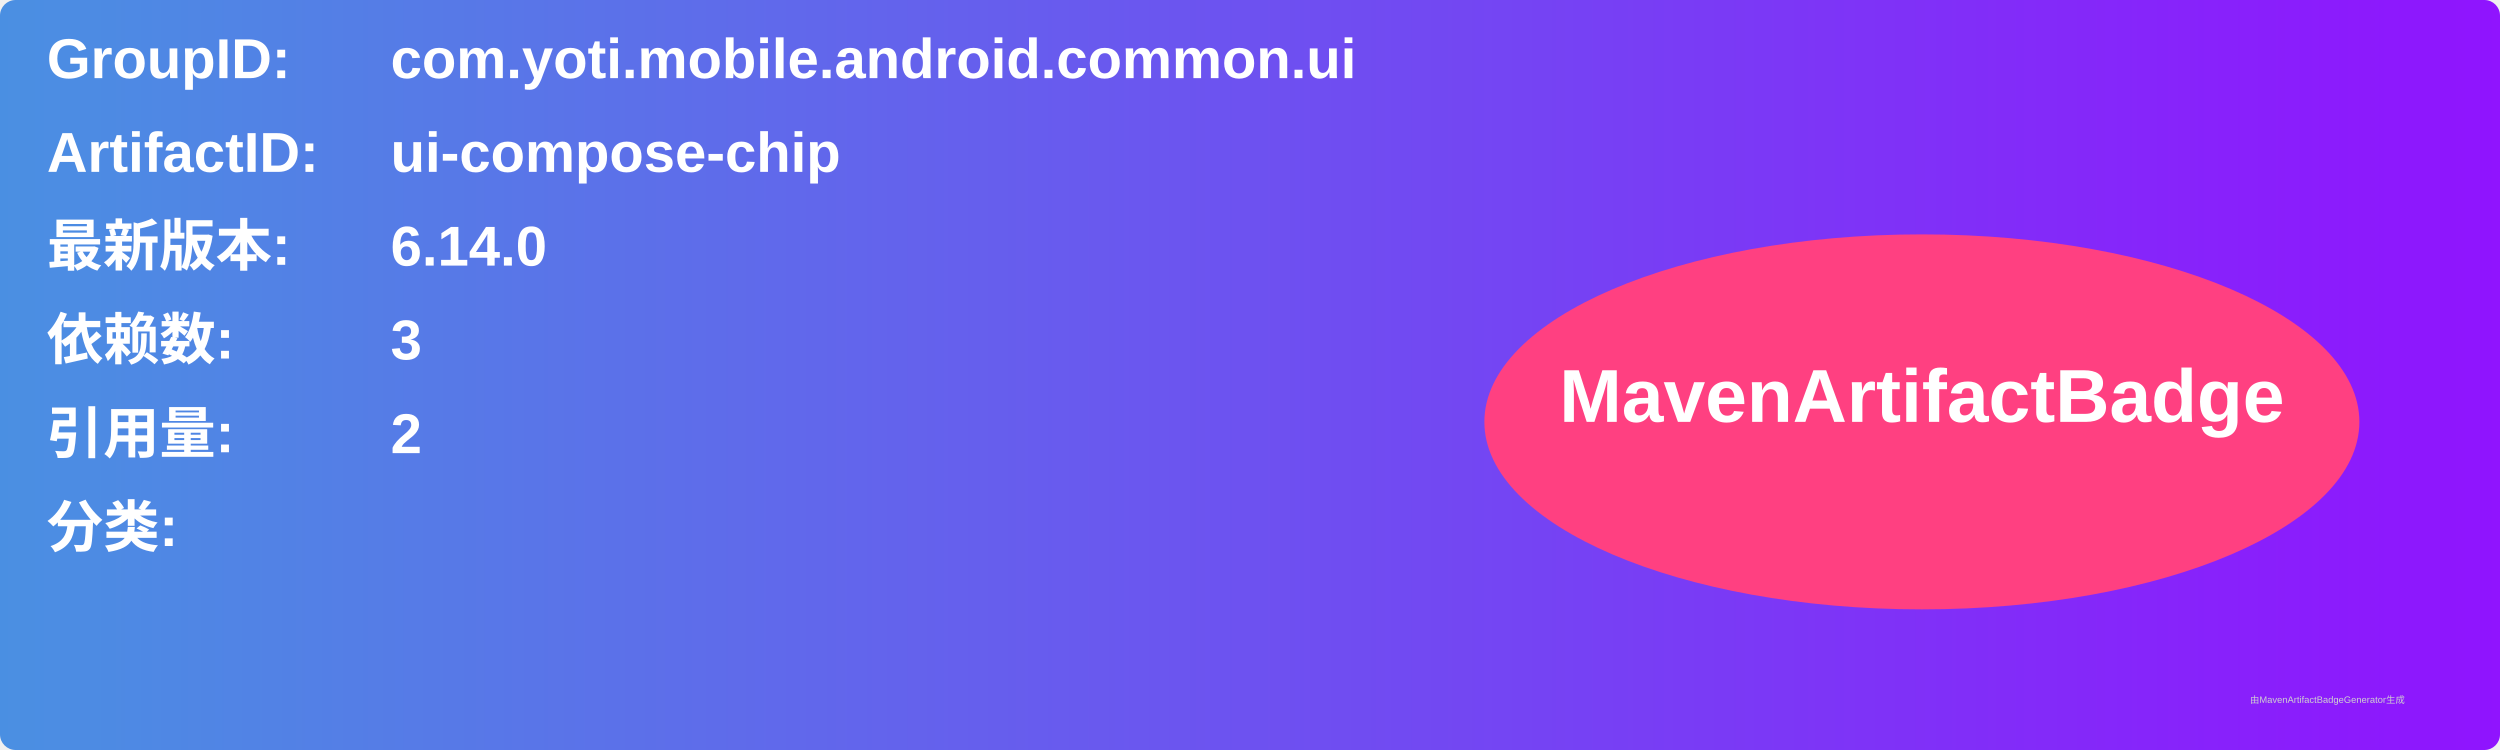
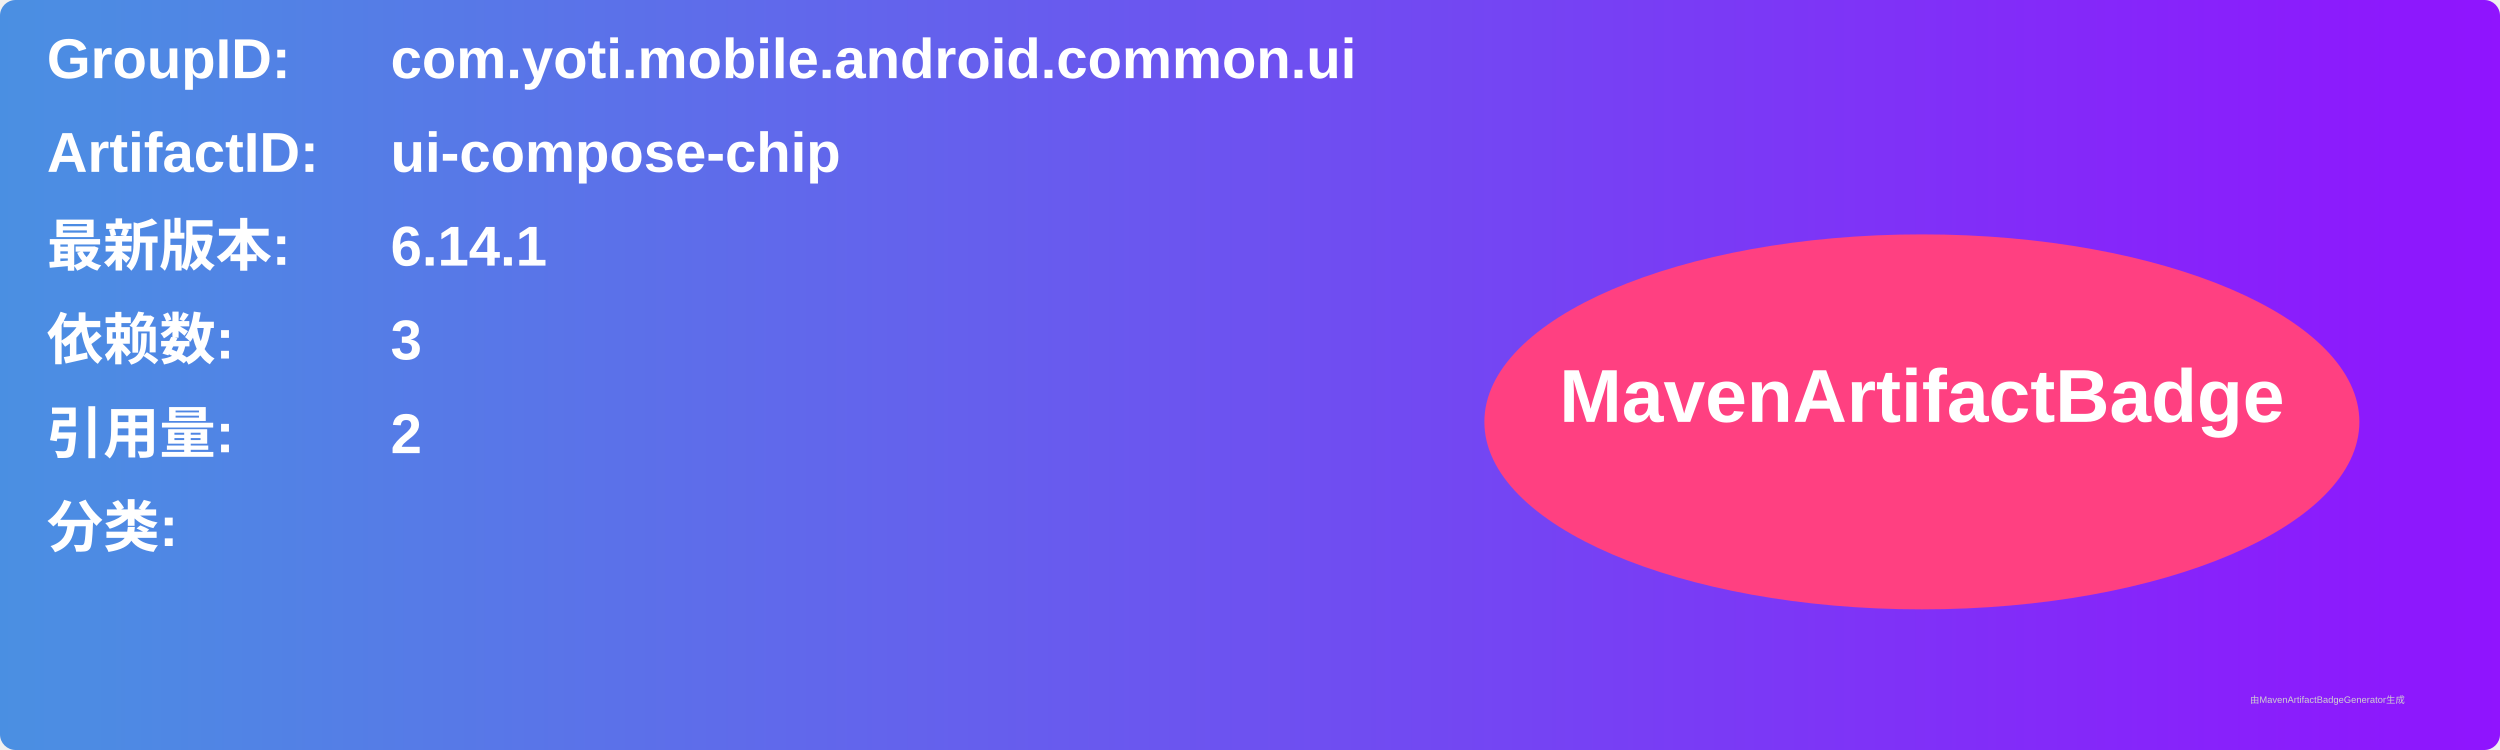
<svg xmlns="http://www.w3.org/2000/svg" width="800" height="240" viewBox="0 0 800 240">
  <linearGradient id="grad" x1="0%" y1="0%" x2="100%" y2="0%">
    <stop offset="0%" stop-color="#4a90e2" />
    <stop offset="100%" stop-color="#9013fe" />
  </linearGradient>
  <rect width="100%" height="100%" rx="5" ry="5" fill="url(#grad)" />
  <g transform="translate(15, 15)">
    <text x="0" y="10" font-family="Arial" font-size="18" fill="white" font-weight="bold" width="260">GroupID:</text>
    <text x="110" y="10" font-family="Arial" font-size="18" fill="white" font-weight="bold" width="460">com.yoti.mobile.android.common.ui</text>
    <text x="0" y="40" font-family="Arial" font-size="18" fill="white" font-weight="bold" width="260">ArtifactID:</text>
    <text x="110" y="40" font-family="Arial" font-size="18" fill="white" font-weight="bold" width="460">ui-compose-chip</text>
    <text x="0" y="70" font-family="Arial" font-size="18" fill="white" font-weight="bold">最新版本:</text>
    <text x="110" y="70" font-family="Arial" font-size="18" fill="white" font-weight="bold">
-       <tspan font-weight="bold">6.14.0</tspan>
+       <tspan font-weight="bold">6.14.1</tspan>
    </text>
    <text x="0" y="100" font-family="Arial" font-size="18" fill="white" font-weight="bold">依赖数: </text>
    <text x="110" y="100" font-family="Arial" font-size="18" fill="white">
      <tspan font-weight="bold">3</tspan>
    </text>
    <text x="0" y="130" font-family="Arial" font-size="18" fill="white" font-weight="bold">引用量: </text>
    <text x="110" y="130" font-family="Arial" font-size="18" fill="white">
      <tspan font-weight="bold">2</tspan>
    </text>
    <text x="0" y="160" font-family="Arial" font-size="18" fill="white" font-weight="bold">分类:</text>
    <text x="10" y="190" font-family="Arial" font-size="10" fill="white">
      <tspan font-weight="bold" />
    </text>
    <ellipse cx="600" cy="120" rx="140" ry="60" fill="#ff4081" />
    <text x="600" y="120" text-anchor="middle" font-family="Arial" font-size="24" fill="white" font-weight="bold">MavenArtifactBadge</text>
  </g>
  <text x="720" y="225" font-family="Arial" font-size="3" fill="#d0d0d0">由MavenArtifactBadgeGenerator生成</text>
</svg>
